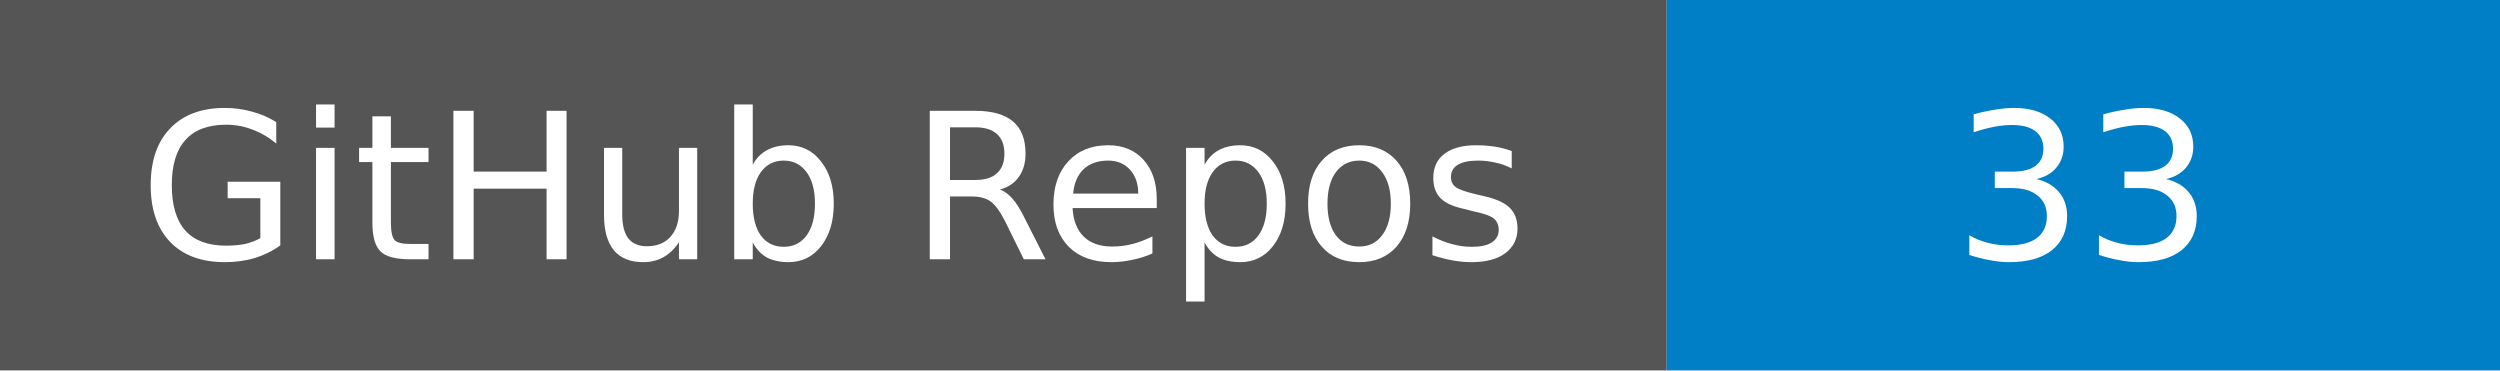
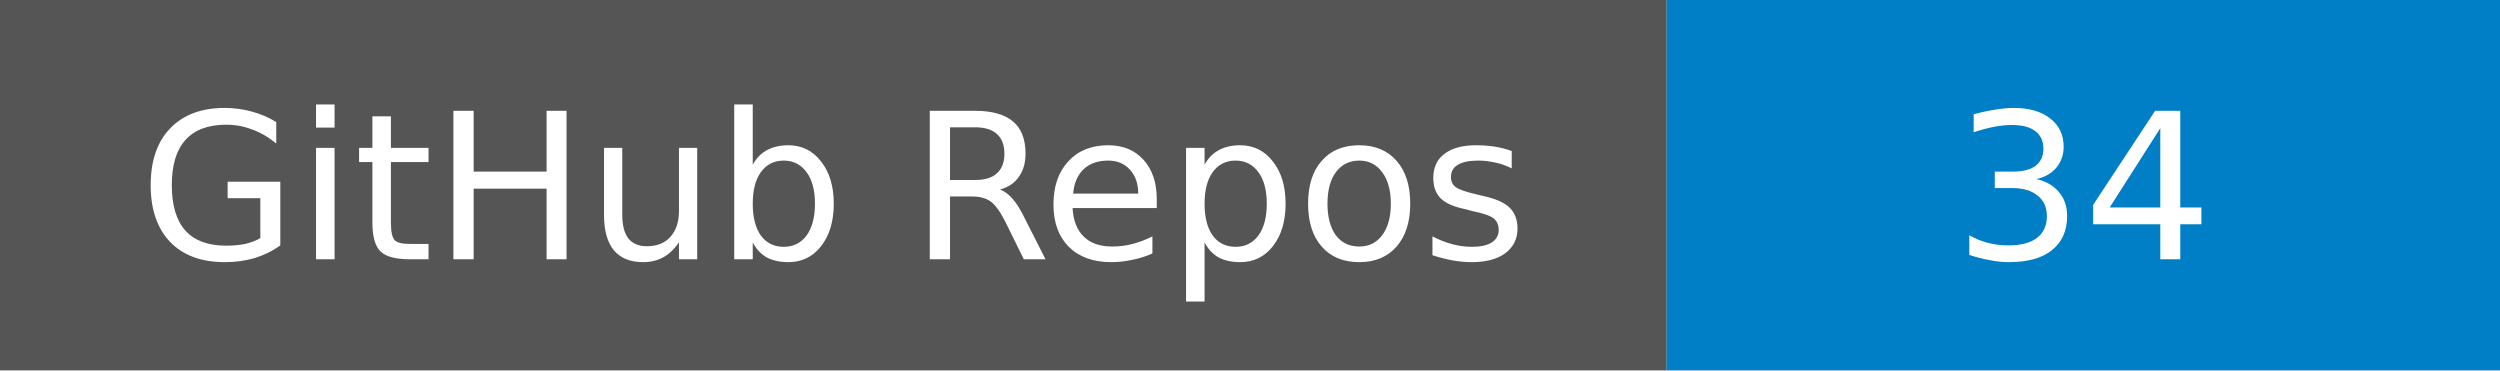
- <svg xmlns="http://www.w3.org/2000/svg" width="135" height="20" role="img" aria-label="GitHub Repos: 33">
+ <svg xmlns="http://www.w3.org/2000/svg" width="135" height="20" role="img" aria-label="GitHub Repos: 34">
  <rect width="90" height="20" fill="#555" />
  <rect x="90" width="45" height="20" fill="#007ec6" />
  <text x="45" y="14" fill="#fff" text-anchor="middle" font-family="Verdana,DejaVu Sans,sans-serif" font-size="11">GitHub Repos</text>
-   <text x="112.5" y="14" fill="#fff" text-anchor="middle" font-family="Verdana,DejaVu Sans,sans-serif" font-size="11">33</text>
+   <text x="112.5" y="14" fill="#fff" text-anchor="middle" font-family="Verdana,DejaVu Sans,sans-serif" font-size="11">34</text>
</svg>
